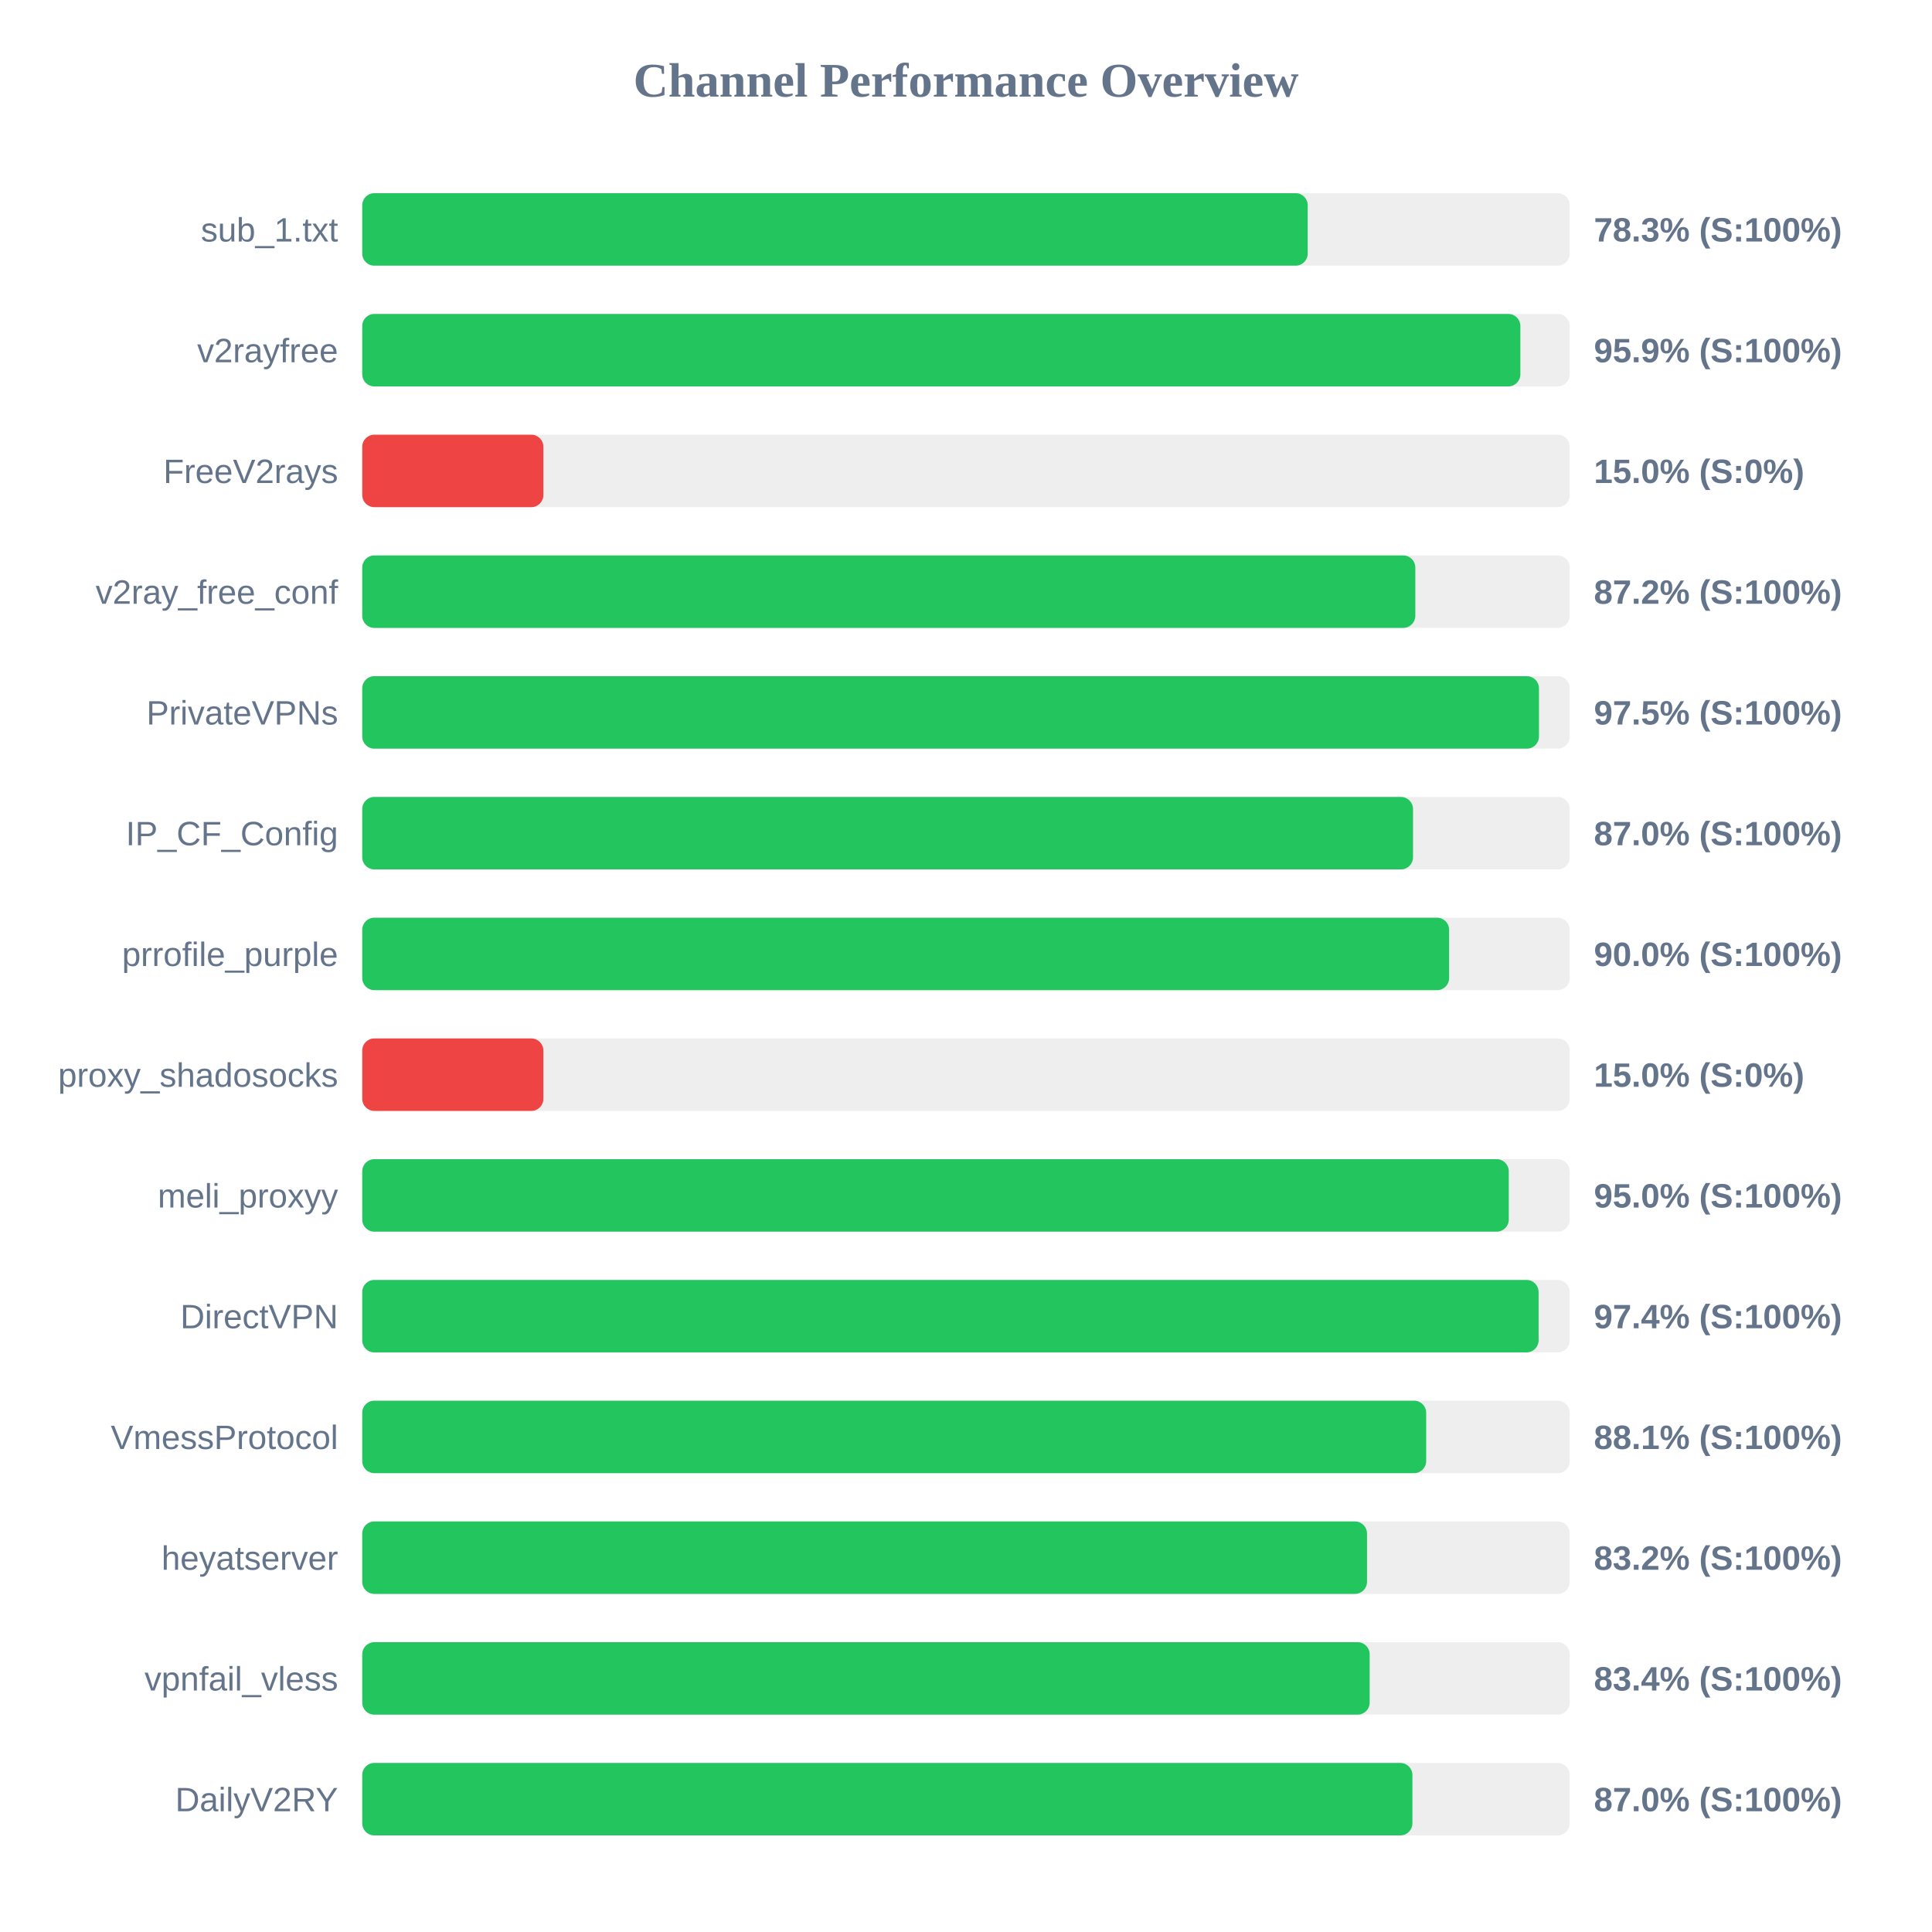
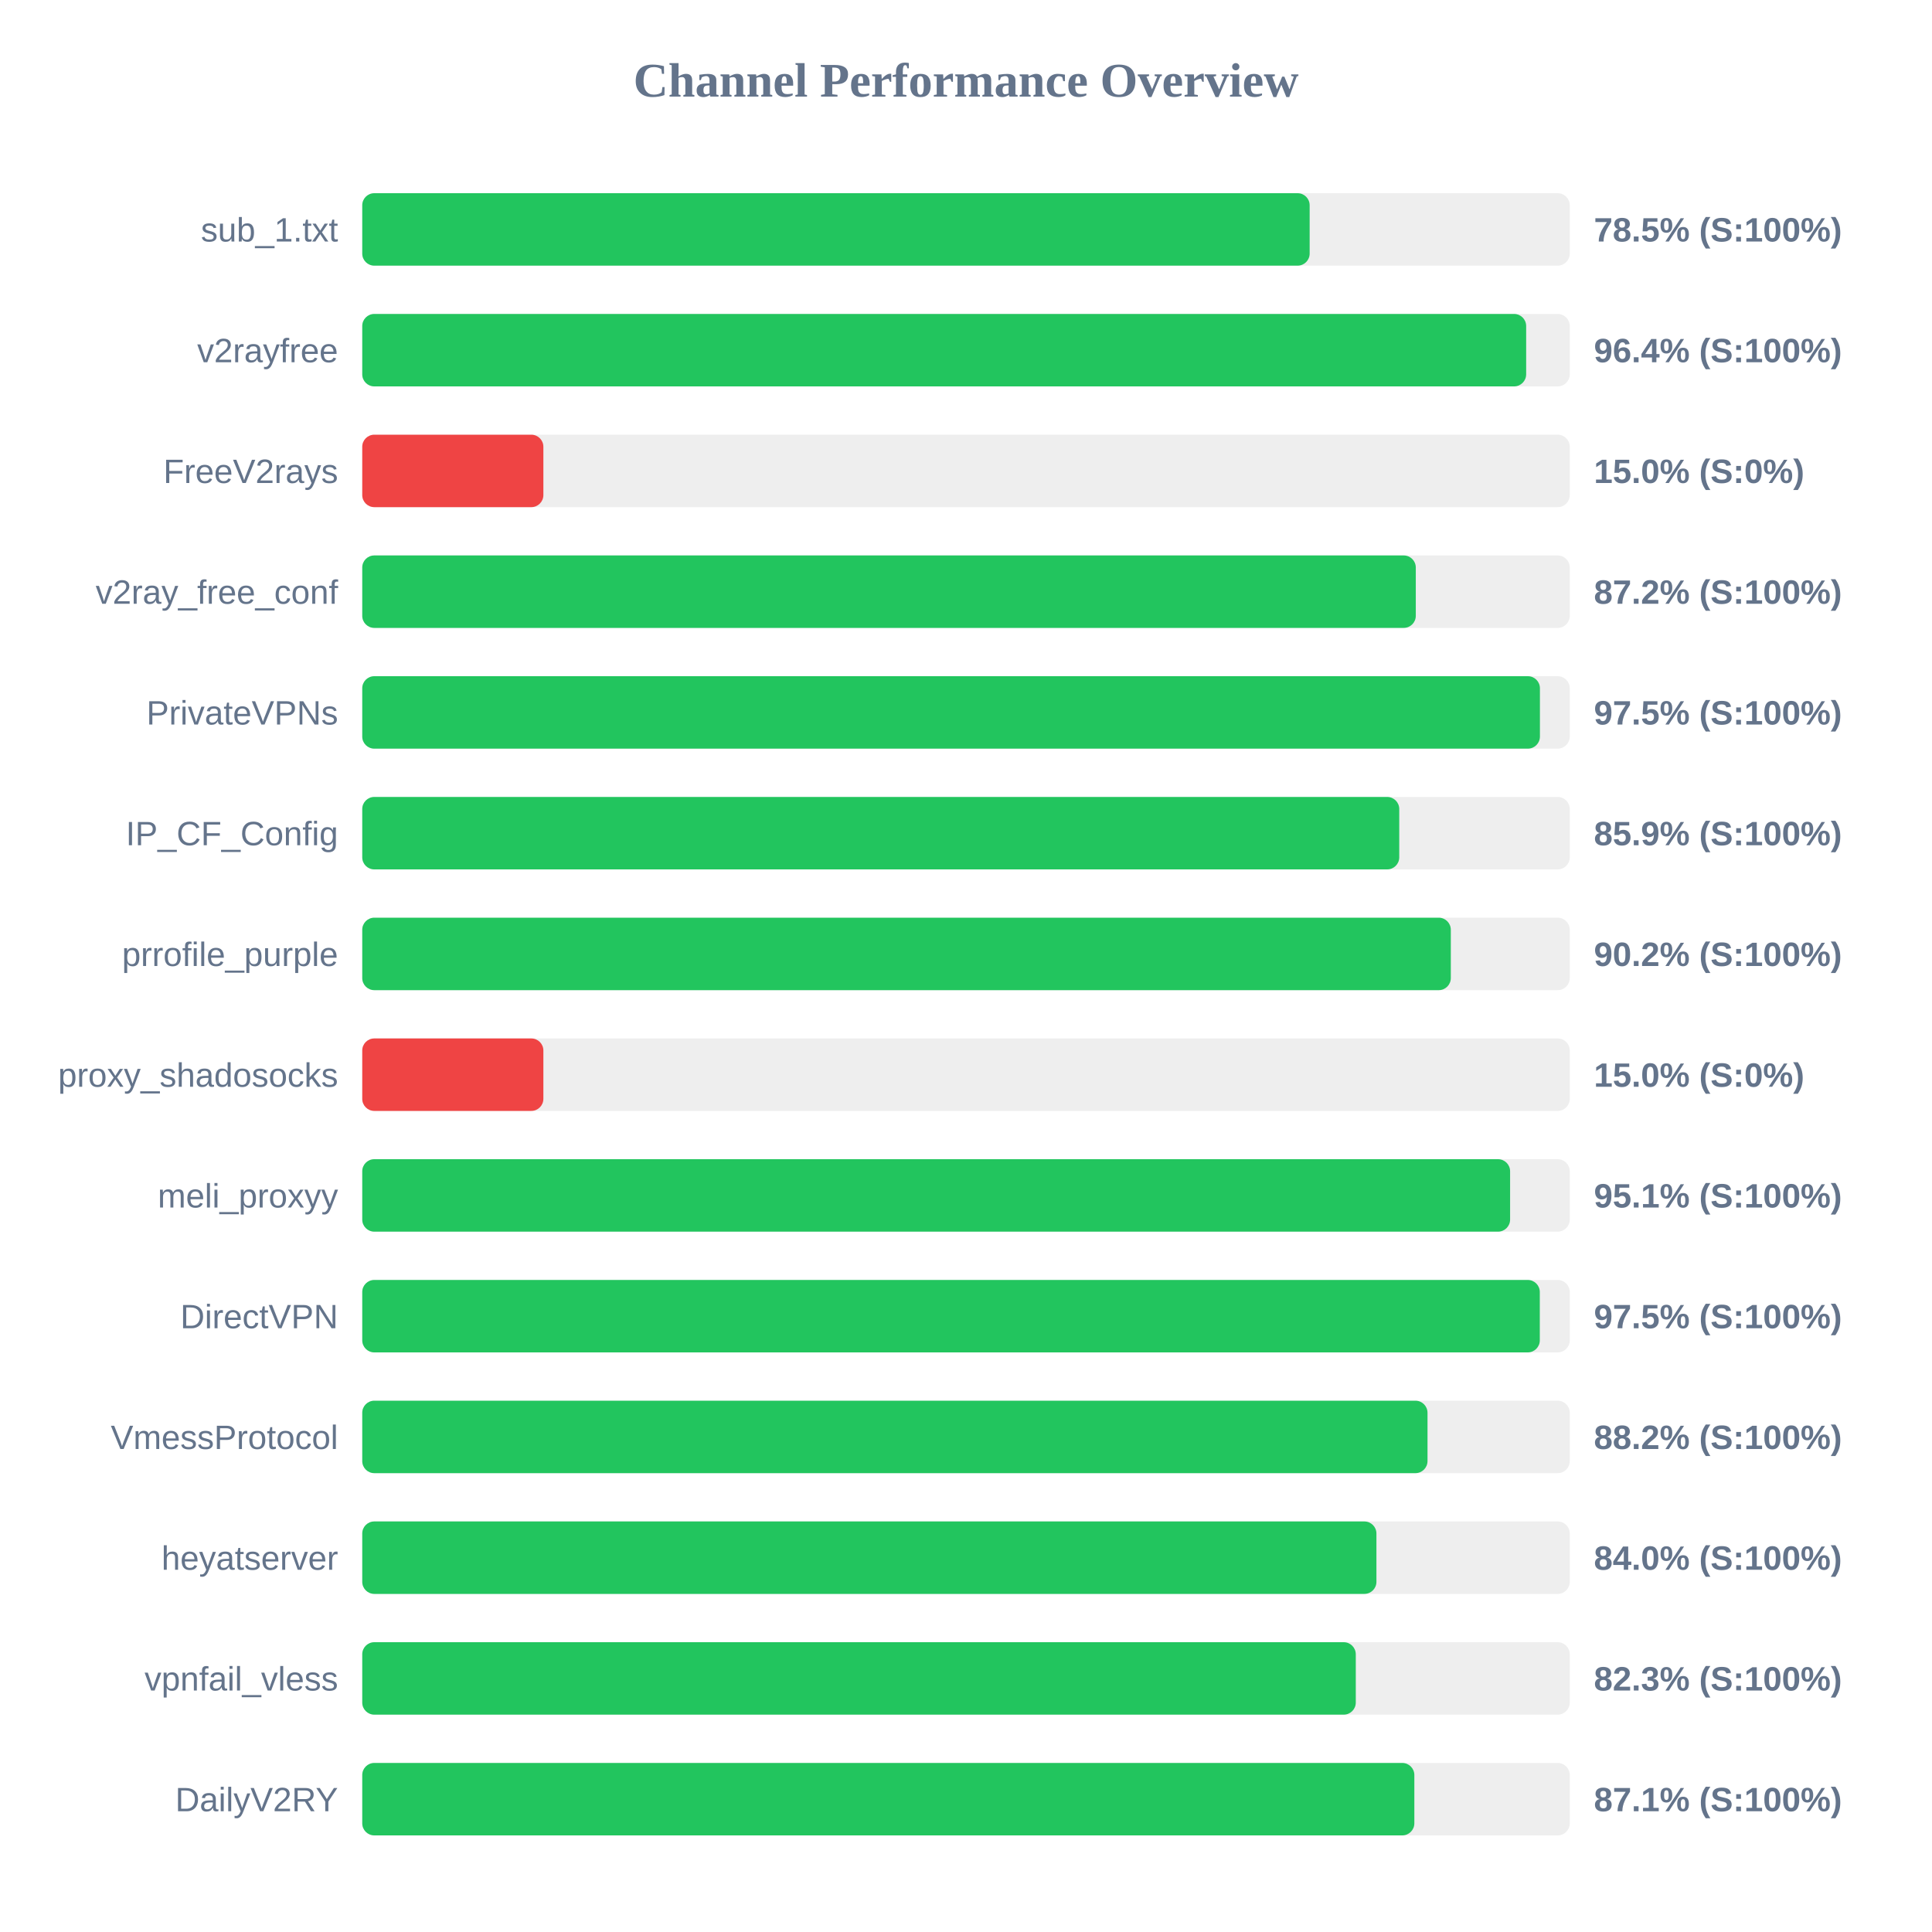
<svg xmlns="http://www.w3.org/2000/svg" width="800" height="800" version="1.1">
  <style>
        .row { font: 14px Arial; fill: #64748b; }
        .score { font: bold 14px Arial; fill: #64748b; }
    </style>
  <text x="400" y="40" text-anchor="middle" font-size="20px" font-weight="bold" fill="#64748b">Channel Performance Overview</text>
  <rect x="150" y="80" width="500" height="30" fill="#eee" rx="5" />
-   <rect x="150" y="80" width="391.5" height="30" fill="#22c55e" rx="5" />
+   <rect x="150" y="80" width="392.3" height="30" fill="#22c55e" rx="5" />
  <text x="140" y="100" text-anchor="end" class="row">sub_1.txt</text>
-   <text x="660" y="100" text-anchor="start" class="score">78.3% (S:100%)</text>
+   <text x="660" y="100" text-anchor="start" class="score">78.5% (S:100%)</text>
  <rect x="150" y="130" width="500" height="30" fill="#eee" rx="5" />
-   <rect x="150" y="130" width="479.55" height="30" fill="#22c55e" rx="5" />
+   <rect x="150" y="130" width="481.95" height="30" fill="#22c55e" rx="5" />
  <text x="140" y="150" text-anchor="end" class="row">v2rayfree</text>
-   <text x="660" y="150" text-anchor="start" class="score">95.9% (S:100%)</text>
+   <text x="660" y="150" text-anchor="start" class="score">96.4% (S:100%)</text>
  <rect x="150" y="180" width="500" height="30" fill="#eee" rx="5" />
  <rect x="150" y="180" width="75.0" height="30" fill="#ef4444" rx="5" />
  <text x="140" y="200" text-anchor="end" class="row">FreeV2rays</text>
  <text x="660" y="200" text-anchor="start" class="score">15.0% (S:0%)</text>
  <rect x="150" y="230" width="500" height="30" fill="#eee" rx="5" />
-   <rect x="150" y="230" width="436.05" height="30" fill="#22c55e" rx="5" />
+   <rect x="150" y="230" width="436.25" height="30" fill="#22c55e" rx="5" />
  <text x="140" y="250" text-anchor="end" class="row">v2ray_free_conf</text>
  <text x="660" y="250" text-anchor="start" class="score">87.2% (S:100%)</text>
  <rect x="150" y="280" width="500" height="30" fill="#eee" rx="5" />
-   <rect x="150" y="280" width="487.25" height="30" fill="#22c55e" rx="5" />
+   <rect x="150" y="280" width="487.65" height="30" fill="#22c55e" rx="5" />
  <text x="140" y="300" text-anchor="end" class="row">PrivateVPNs</text>
  <text x="660" y="300" text-anchor="start" class="score">97.5% (S:100%)</text>
  <rect x="150" y="330" width="500" height="30" fill="#eee" rx="5" />
-   <rect x="150" y="330" width="435.1" height="30" fill="#22c55e" rx="5" />
+   <rect x="150" y="330" width="429.4" height="30" fill="#22c55e" rx="5" />
  <text x="140" y="350" text-anchor="end" class="row">IP_CF_Config</text>
-   <text x="660" y="350" text-anchor="start" class="score">87.0% (S:100%)</text>
+   <text x="660" y="350" text-anchor="start" class="score">85.9% (S:100%)</text>
  <rect x="150" y="380" width="500" height="30" fill="#eee" rx="5" />
-   <rect x="150" y="380" width="450.05" height="30" fill="#22c55e" rx="5" />
+   <rect x="150" y="380" width="450.75" height="30" fill="#22c55e" rx="5" />
  <text x="140" y="400" text-anchor="end" class="row">prrofile_purple</text>
-   <text x="660" y="400" text-anchor="start" class="score">90.0% (S:100%)</text>
+   <text x="660" y="400" text-anchor="start" class="score">90.2% (S:100%)</text>
  <rect x="150" y="430" width="500" height="30" fill="#eee" rx="5" />
  <rect x="150" y="430" width="75.0" height="30" fill="#ef4444" rx="5" />
  <text x="140" y="450" text-anchor="end" class="row">proxy_shadosocks</text>
  <text x="660" y="450" text-anchor="start" class="score">15.0% (S:0%)</text>
  <rect x="150" y="480" width="500" height="30" fill="#eee" rx="5" />
-   <rect x="150" y="480" width="474.75" height="30" fill="#22c55e" rx="5" />
+   <rect x="150" y="480" width="475.3" height="30" fill="#22c55e" rx="5" />
  <text x="140" y="500" text-anchor="end" class="row">meli_proxyy</text>
-   <text x="660" y="500" text-anchor="start" class="score">95.0% (S:100%)</text>
+   <text x="660" y="500" text-anchor="start" class="score">95.1% (S:100%)</text>
  <rect x="150" y="530" width="500" height="30" fill="#eee" rx="5" />
-   <rect x="150" y="530" width="487.1" height="30" fill="#22c55e" rx="5" />
+   <rect x="150" y="530" width="487.6" height="30" fill="#22c55e" rx="5" />
  <text x="140" y="550" text-anchor="end" class="row">DirectVPN</text>
-   <text x="660" y="550" text-anchor="start" class="score">97.4% (S:100%)</text>
+   <text x="660" y="550" text-anchor="start" class="score">97.5% (S:100%)</text>
  <rect x="150" y="580" width="500" height="30" fill="#eee" rx="5" />
-   <rect x="150" y="580" width="440.55" height="30" fill="#22c55e" rx="5" />
+   <rect x="150" y="580" width="441.1" height="30" fill="#22c55e" rx="5" />
  <text x="140" y="600" text-anchor="end" class="row">VmessProtocol</text>
-   <text x="660" y="600" text-anchor="start" class="score">88.1% (S:100%)</text>
+   <text x="660" y="600" text-anchor="start" class="score">88.2% (S:100%)</text>
  <rect x="150" y="630" width="500" height="30" fill="#eee" rx="5" />
-   <rect x="150" y="630" width="416.05" height="30" fill="#22c55e" rx="5" />
+   <rect x="150" y="630" width="419.95" height="30" fill="#22c55e" rx="5" />
  <text x="140" y="650" text-anchor="end" class="row">heyatserver</text>
-   <text x="660" y="650" text-anchor="start" class="score">83.2% (S:100%)</text>
+   <text x="660" y="650" text-anchor="start" class="score">84.0% (S:100%)</text>
  <rect x="150" y="680" width="500" height="30" fill="#eee" rx="5" />
-   <rect x="150" y="680" width="417.15" height="30" fill="#22c55e" rx="5" />
+   <rect x="150" y="680" width="411.4" height="30" fill="#22c55e" rx="5" />
  <text x="140" y="700" text-anchor="end" class="row">vpnfail_vless</text>
-   <text x="660" y="700" text-anchor="start" class="score">83.4% (S:100%)</text>
+   <text x="660" y="700" text-anchor="start" class="score">82.3% (S:100%)</text>
  <rect x="150" y="730" width="500" height="30" fill="#eee" rx="5" />
-   <rect x="150" y="730" width="434.85" height="30" fill="#22c55e" rx="5" />
+   <rect x="150" y="730" width="435.65" height="30" fill="#22c55e" rx="5" />
  <text x="140" y="750" text-anchor="end" class="row">DailyV2RY</text>
-   <text x="660" y="750" text-anchor="start" class="score">87.0% (S:100%)</text>
+   <text x="660" y="750" text-anchor="start" class="score">87.1% (S:100%)</text>
</svg>
